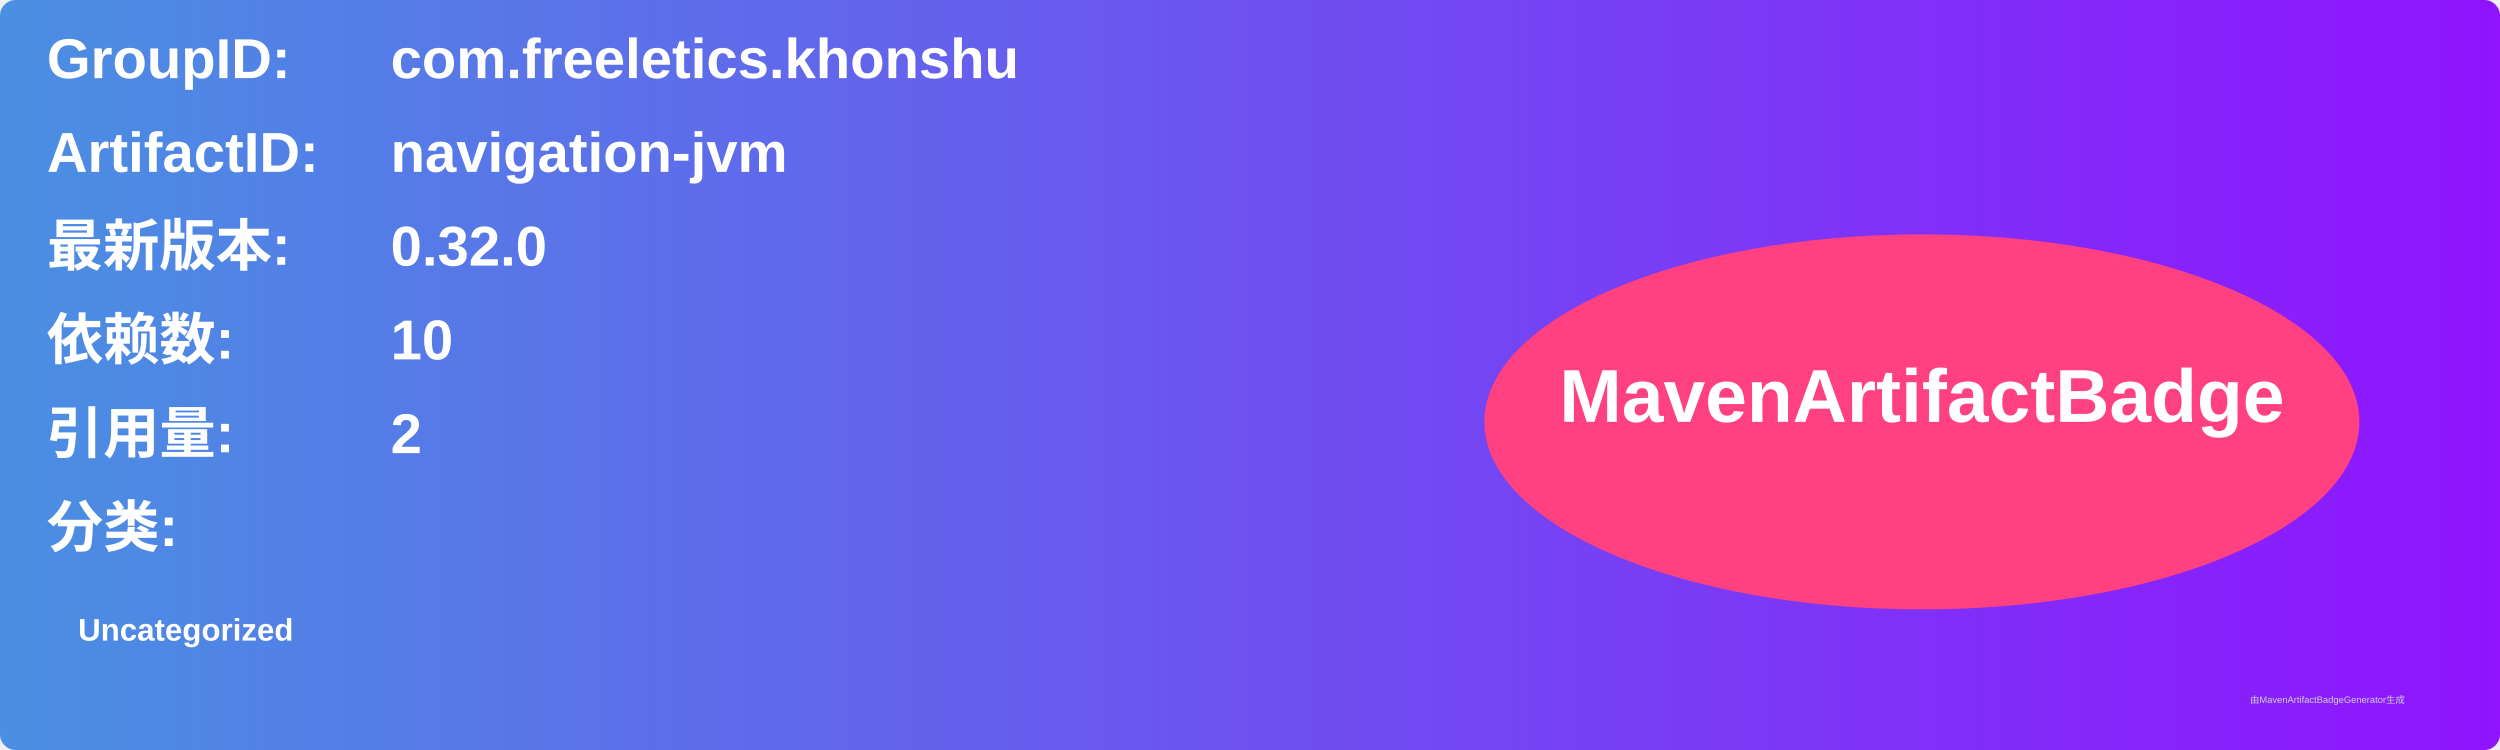
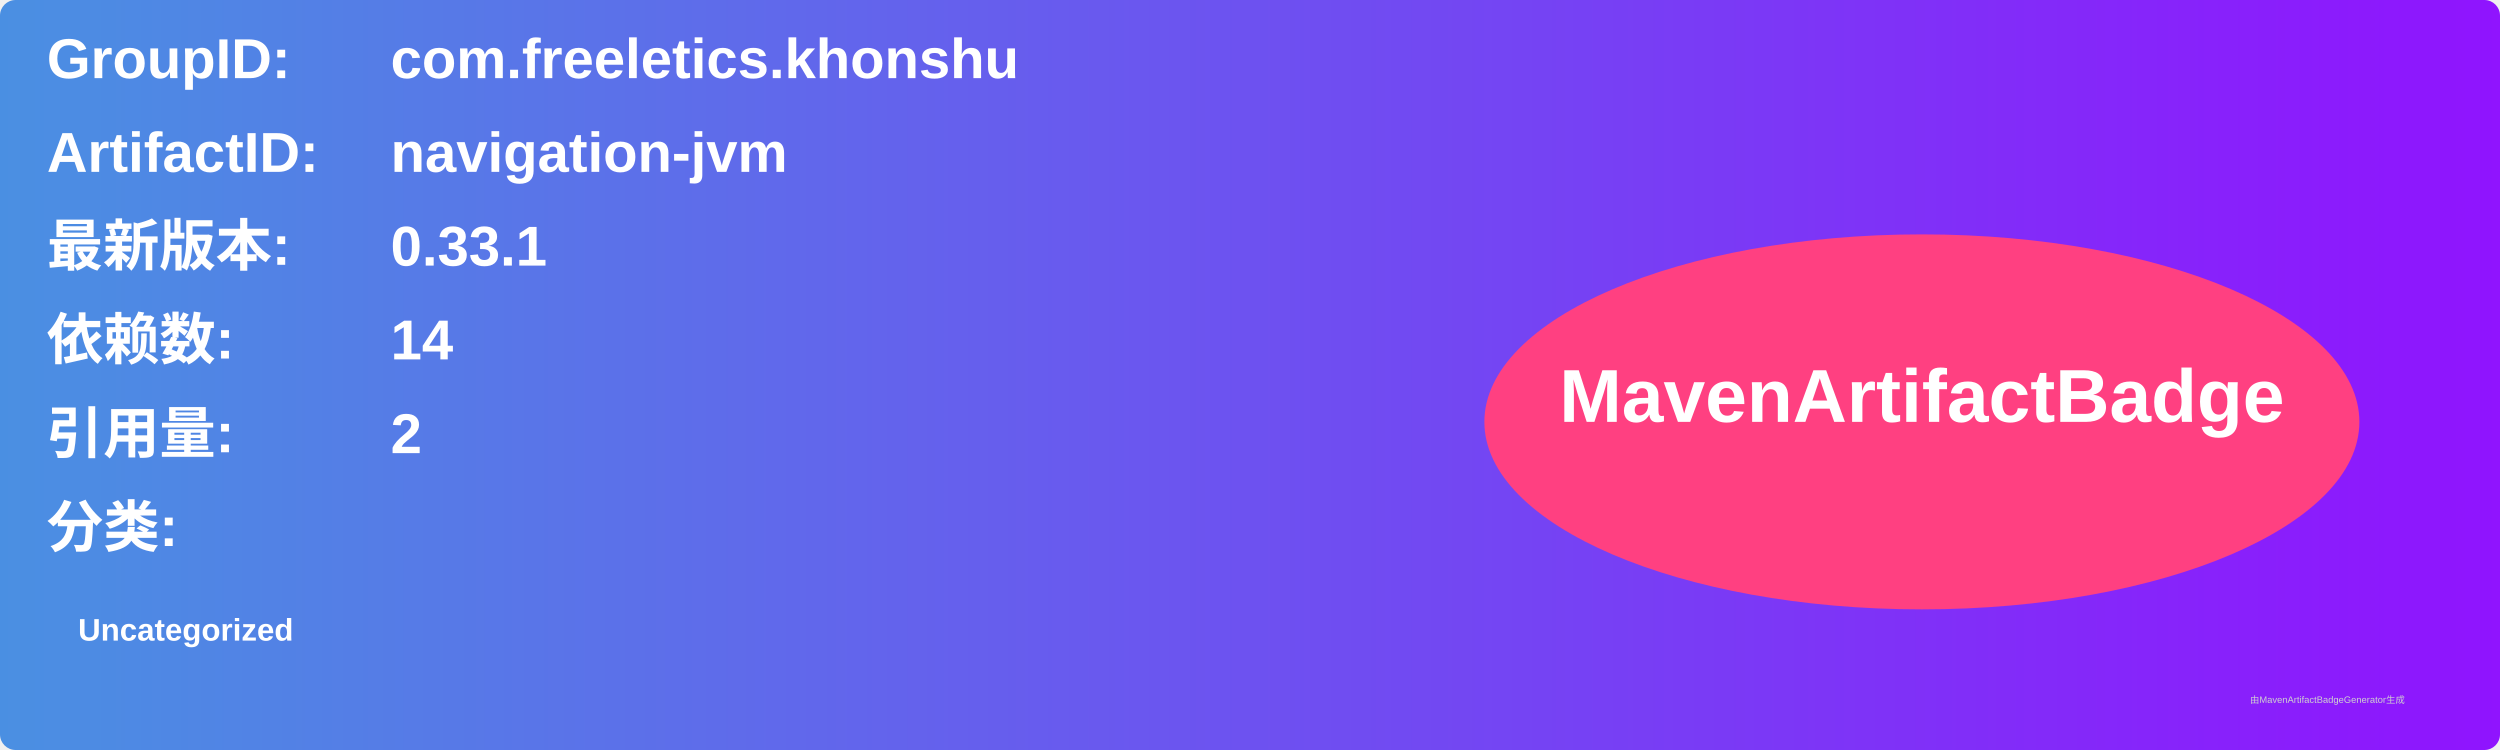
<svg xmlns="http://www.w3.org/2000/svg" width="800" height="240" viewBox="0 0 800 240">
  <linearGradient id="grad" x1="0%" y1="0%" x2="100%" y2="0%">
    <stop offset="0%" stop-color="#4a90e2" />
    <stop offset="100%" stop-color="#9013fe" />
  </linearGradient>
  <rect width="100%" height="100%" rx="5" ry="5" fill="url(#grad)" />
  <g transform="translate(15, 15)">
    <text x="0" y="10" font-family="Arial" font-size="18" fill="white" font-weight="bold" width="260">GroupID:</text>
    <text x="110" y="10" font-family="Arial" font-size="18" fill="white" font-weight="bold" width="460">com.freeletics.khonshu</text>
    <text x="0" y="40" font-family="Arial" font-size="18" fill="white" font-weight="bold" width="260">ArtifactID:</text>
    <text x="110" y="40" font-family="Arial" font-size="18" fill="white" font-weight="bold" width="460">navigation-jvm</text>
    <text x="0" y="70" font-family="Arial" font-size="18" fill="white" font-weight="bold">最新版本:</text>
    <text x="110" y="70" font-family="Arial" font-size="18" fill="white" font-weight="bold">
-       <tspan font-weight="bold">0.32.0</tspan>
+       <tspan font-weight="bold">0.33.1</tspan>
    </text>
    <text x="0" y="100" font-family="Arial" font-size="18" fill="white" font-weight="bold">依赖数: </text>
    <text x="110" y="100" font-family="Arial" font-size="18" fill="white">
-       <tspan font-weight="bold">10</tspan>
+       <tspan font-weight="bold">14</tspan>
    </text>
    <text x="0" y="130" font-family="Arial" font-size="18" fill="white" font-weight="bold">引用量: </text>
    <text x="110" y="130" font-family="Arial" font-size="18" fill="white">
      <tspan font-weight="bold">2</tspan>
    </text>
    <text x="0" y="160" font-family="Arial" font-size="18" fill="white" font-weight="bold">分类:</text>
    <text x="10" y="190" font-family="Arial" font-size="10" fill="white">
      <tspan font-weight="bold">Uncategorized</tspan>
    </text>
    <ellipse cx="600" cy="120" rx="140" ry="60" fill="#ff4081" />
    <text x="600" y="120" text-anchor="middle" font-family="Arial" font-size="24" fill="white" font-weight="bold">MavenArtifactBadge</text>
  </g>
  <text x="720" y="225" font-family="Arial" font-size="3" fill="#d0d0d0">由MavenArtifactBadgeGenerator生成</text>
</svg>
